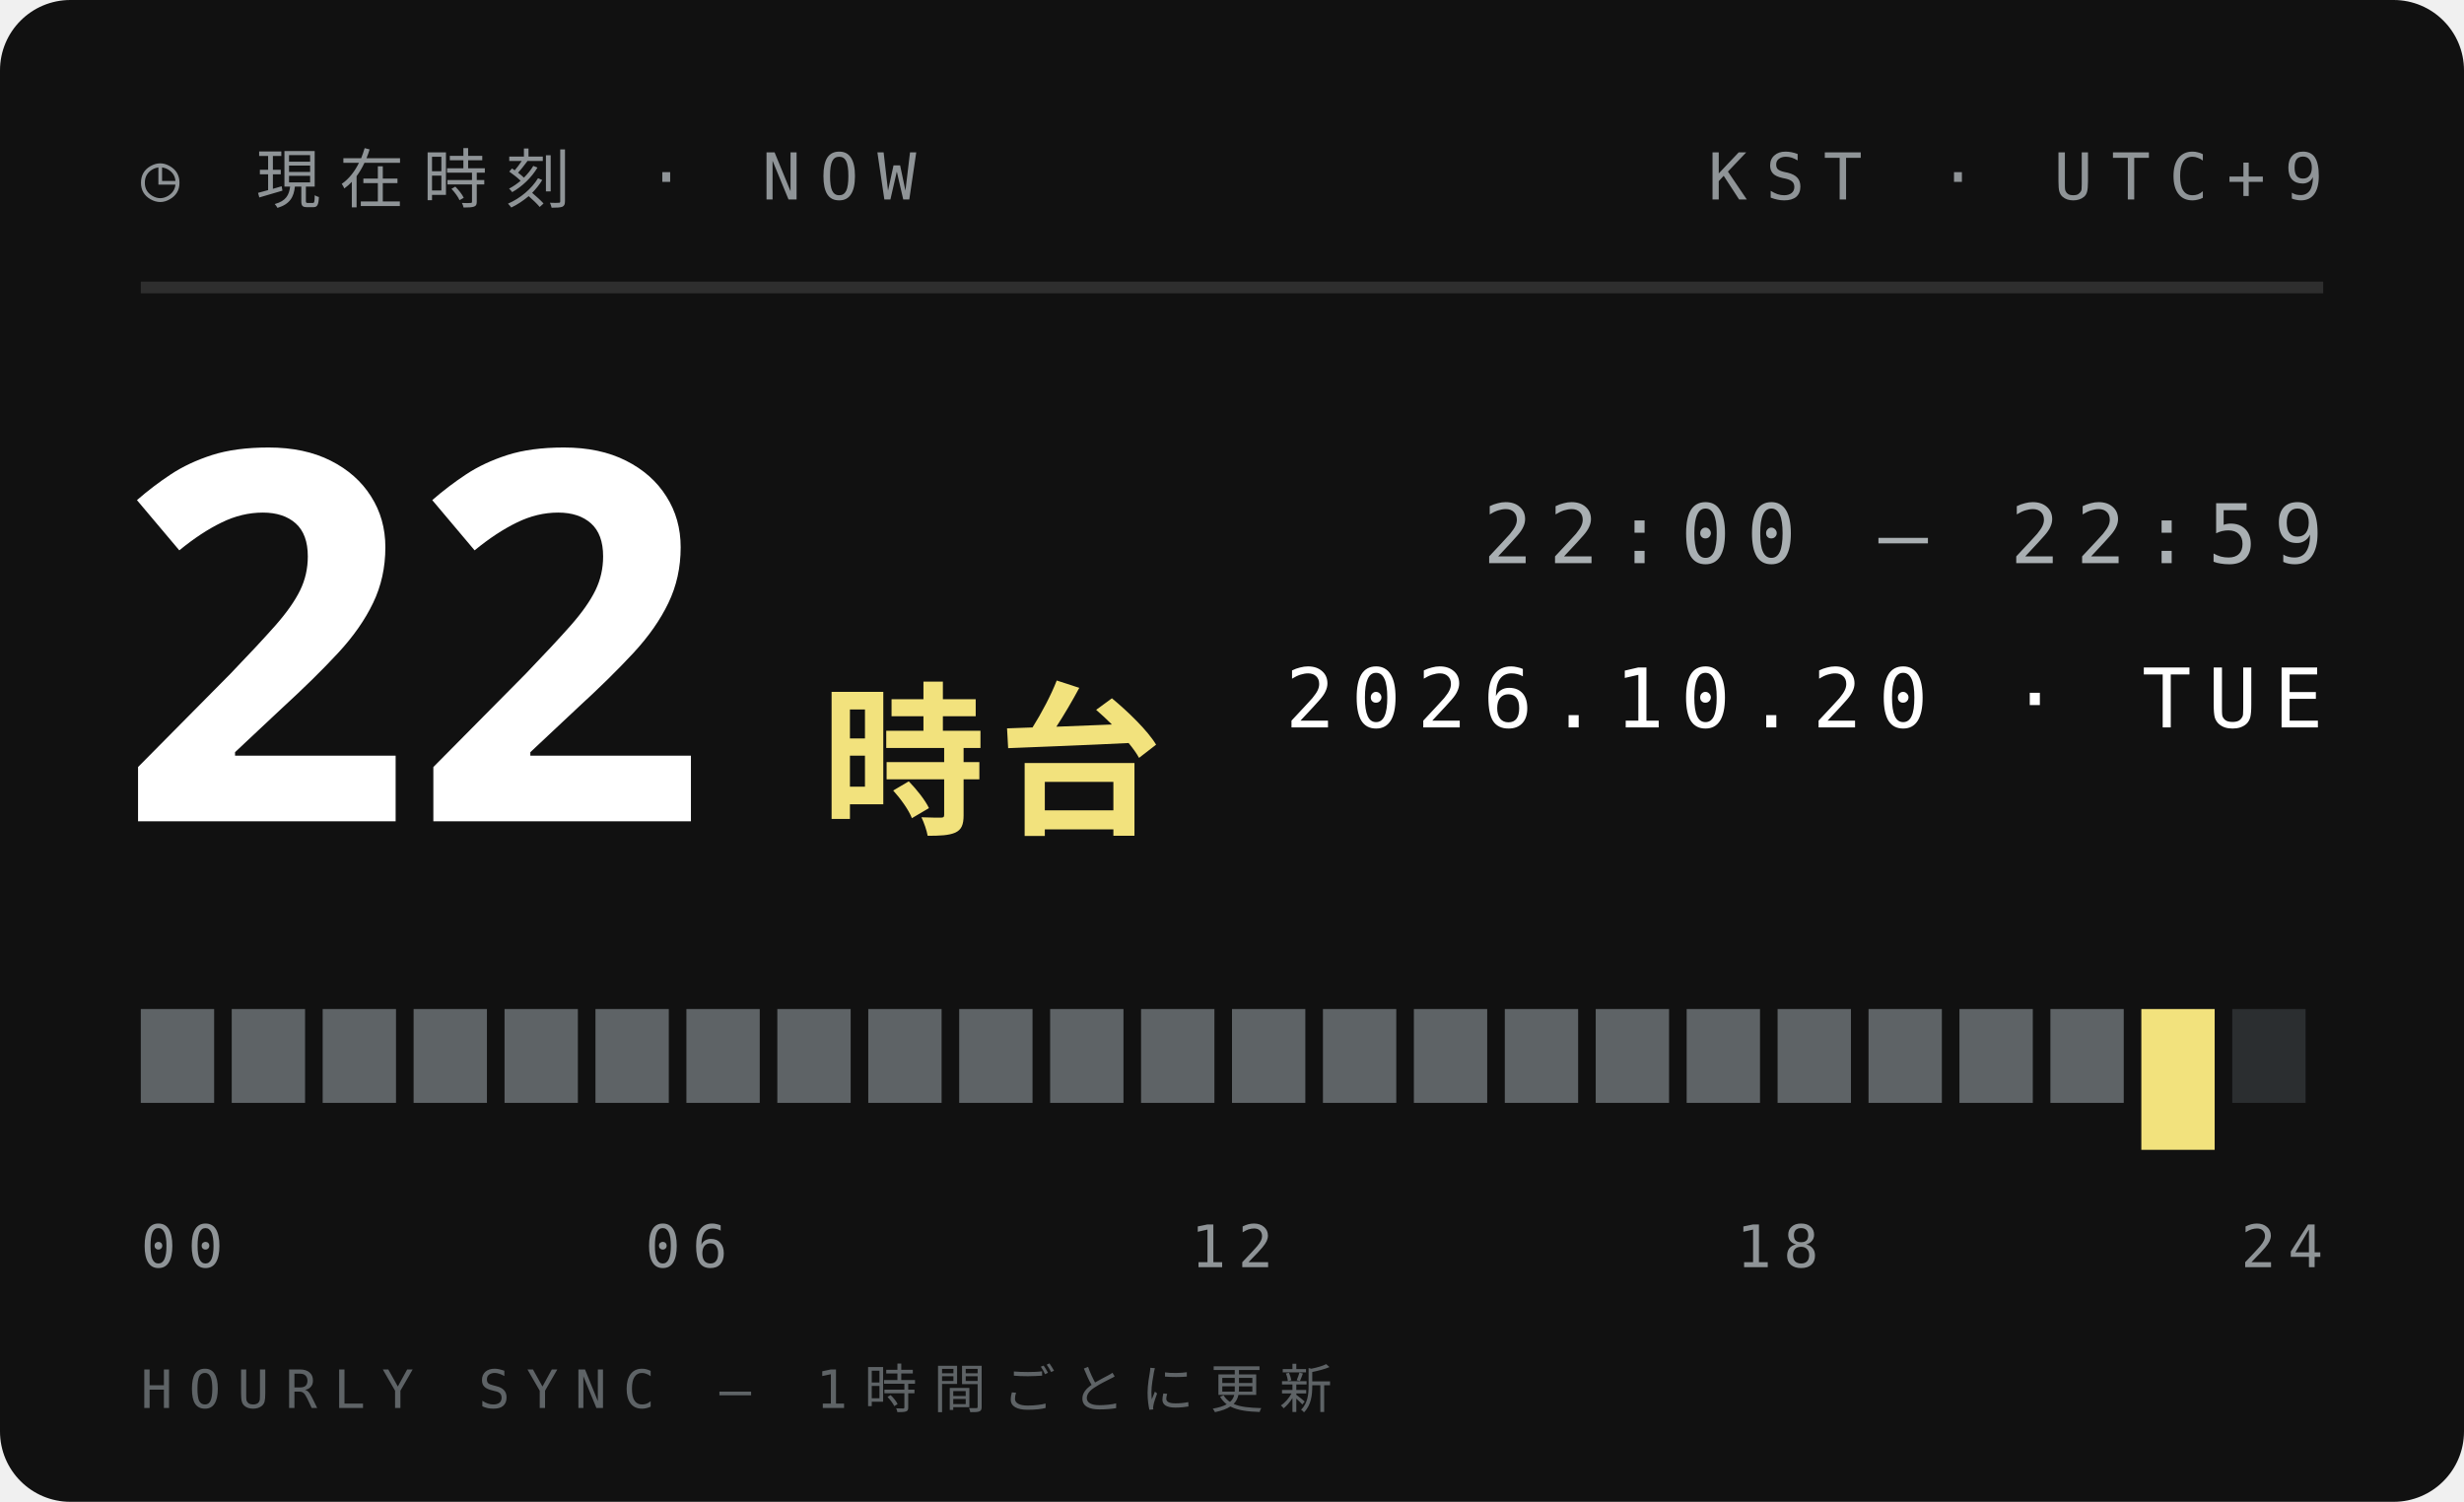
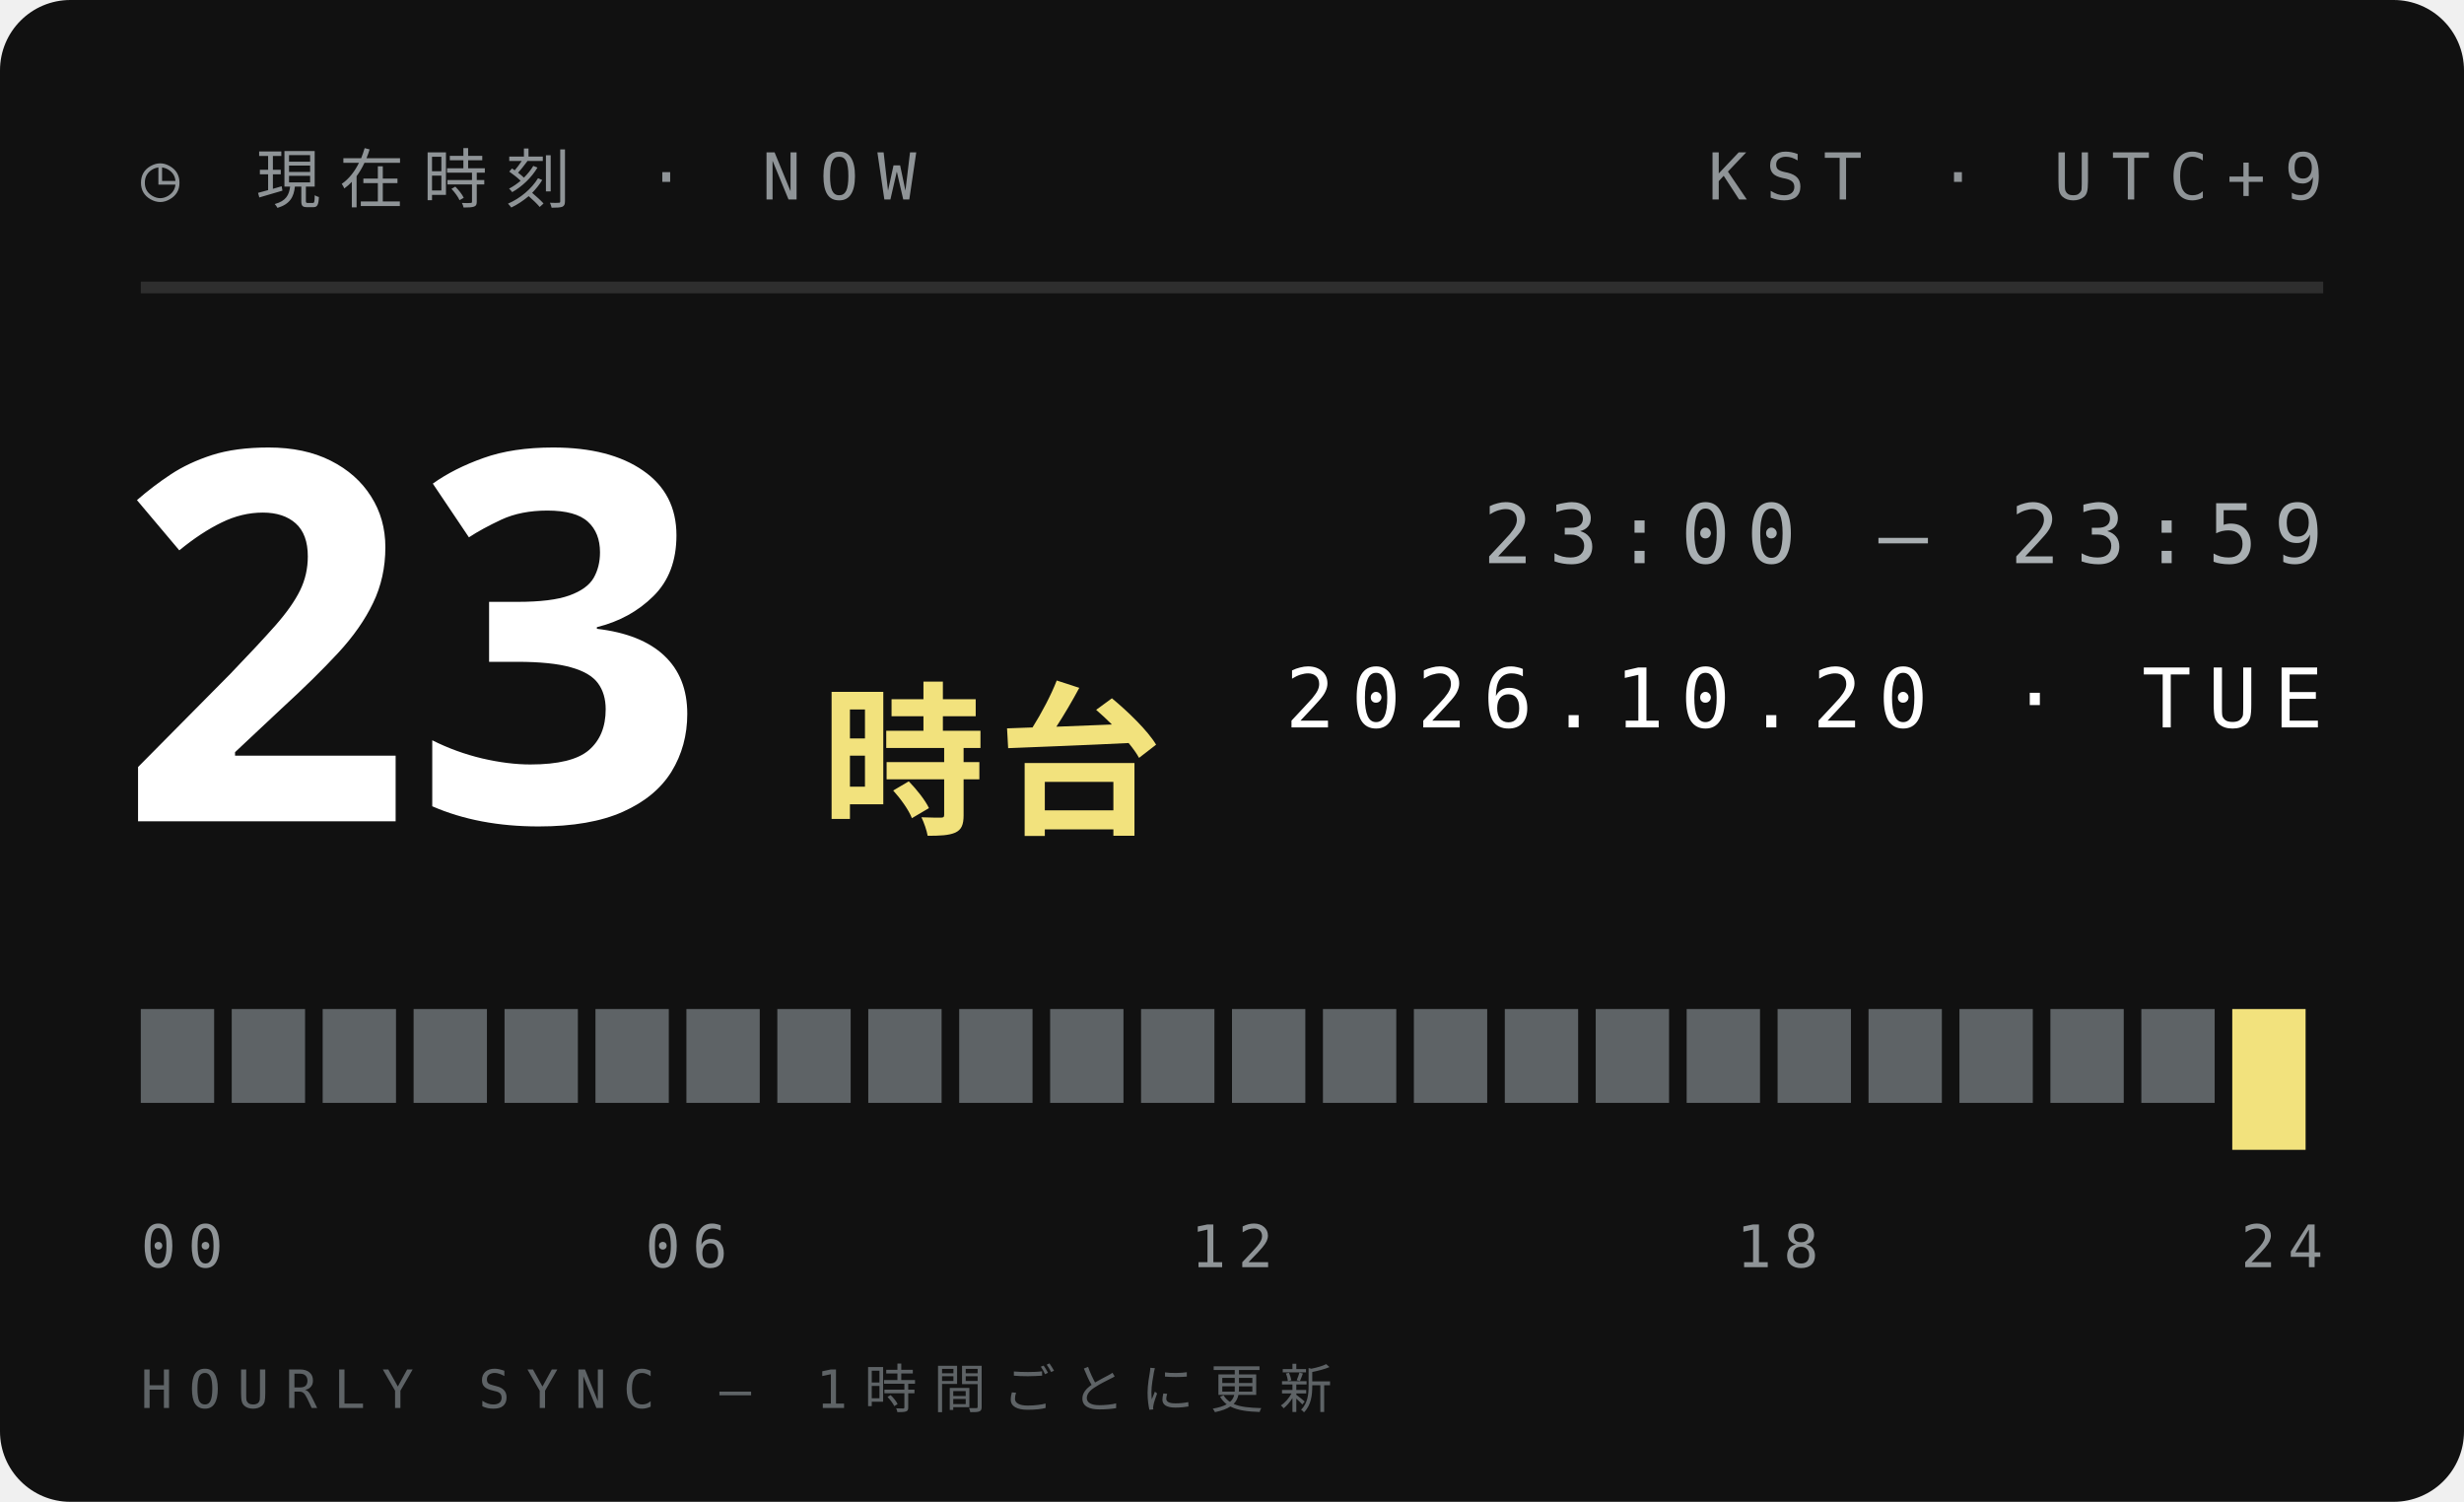
<svg xmlns="http://www.w3.org/2000/svg" width="210" height="128">
  <style>text{font:400 6.5px 'IBM Plex Mono',Menlo,monospace;letter-spacing:1.2px;fill:#5E6366}.s{font-size:5.5px}.v{font-weight:600;font-size:9px;fill:#111;letter-spacing:0}.b{font:900 20px 'Arial Black',sans-serif;fill:#111;letter-spacing:0}.j{font:800 11px 'Hiragino Sans','Noto Sans JP',sans-serif;fill:#111;letter-spacing:2px}</style>
  <rect width="210" height="128" rx="6" fill="#111" />
  <text x="12" y="17" style="font-size:5.5px;letter-spacing:1.6px;fill:#8F9497">◷ 現在時刻 · NOW</text>
  <text x="198" y="17" text-anchor="end" style="font-size:5.5px;letter-spacing:1.6px;fill:#8F9497">KST · UTC+9</text>
  <path d="M12 24.5H198" stroke="#ffffff1f" />
-   <text class="b" x="10" y="70" style="font-size:44px;fill:#fff">22</text>
+   <text class="b" x="10" y="70" style="font-size:44px;fill:#fff">23</text>
  <text class="j" x="70" y="70" style="font-size:14px;letter-spacing:1px;fill:#F2E27D">時台</text>
-   <text x="198" y="48" text-anchor="end" style="font-size:7px;letter-spacing:1.4px;fill:#A9AFB2">22:00 — 22:59</text>
+   <text x="198" y="48" text-anchor="end" style="font-size:7px;letter-spacing:1.4px;fill:#A9AFB2">23:00 — 23:59</text>
  <text x="198" y="62" text-anchor="end" style="font-size:7px;letter-spacing:1.4px;fill:#fff">2026.10.20 · TUE</text>
  <rect x="12.00" y="86" width="6.25" height="8" fill="#5E6366" />
  <rect x="19.75" y="86" width="6.25" height="8" fill="#5E6366" />
  <rect x="27.50" y="86" width="6.25" height="8" fill="#5E6366" />
  <rect x="35.25" y="86" width="6.25" height="8" fill="#5E6366" />
  <rect x="43.00" y="86" width="6.25" height="8" fill="#5E6366" />
  <rect x="50.75" y="86" width="6.25" height="8" fill="#5E6366" />
  <rect x="58.50" y="86" width="6.25" height="8" fill="#5E6366" />
  <rect x="66.25" y="86" width="6.25" height="8" fill="#5E6366" />
  <rect x="74.00" y="86" width="6.25" height="8" fill="#5E6366" />
  <rect x="81.75" y="86" width="6.25" height="8" fill="#5E6366" />
  <rect x="89.50" y="86" width="6.25" height="8" fill="#5E6366" />
  <rect x="97.25" y="86" width="6.25" height="8" fill="#5E6366" />
  <rect x="105.00" y="86" width="6.25" height="8" fill="#5E6366" />
  <rect x="112.75" y="86" width="6.25" height="8" fill="#5E6366" />
  <rect x="120.50" y="86" width="6.25" height="8" fill="#5E6366" />
  <rect x="128.25" y="86" width="6.25" height="8" fill="#5E6366" />
  <rect x="136.00" y="86" width="6.25" height="8" fill="#5E6366" />
  <rect x="143.75" y="86" width="6.25" height="8" fill="#5E6366" />
  <rect x="151.50" y="86" width="6.25" height="8" fill="#5E6366" />
  <rect x="159.25" y="86" width="6.25" height="8" fill="#5E6366" />
  <rect x="167.00" y="86" width="6.25" height="8" fill="#5E6366" />
  <rect x="174.75" y="86" width="6.25" height="8" fill="#5E6366" />
-   <rect x="182.50" y="86" width="6.25" height="12" fill="#F2E27D" />
-   <rect x="190.25" y="86" width="6.25" height="8" fill="#2B2E30" />
+   <rect x="182.50" y="86" width="6.25" height="8" fill="#5E6366" />
+   <rect x="190.25" y="86" width="6.25" height="12" fill="#F2E27D" />
  <text x="12.0" y="108" text-anchor="start" style="font-size:5px;letter-spacing:1px;fill:#8F9497">00</text>
  <text x="58.5" y="108" text-anchor="middle" style="font-size:5px;letter-spacing:1px;fill:#8F9497">06</text>
  <text x="105.0" y="108" text-anchor="middle" style="font-size:5px;letter-spacing:1px;fill:#8F9497">12</text>
  <text x="151.5" y="108" text-anchor="middle" style="font-size:5px;letter-spacing:1px;fill:#8F9497">18</text>
  <text x="198.0" y="108" text-anchor="end" style="font-size:5px;letter-spacing:1px;fill:#8F9497">24</text>
  <text x="12" y="120" style="font-size:4.5px;letter-spacing:1.4px;fill:#5E6366">HOURLY SYNC — 1時間ごとに更新</text>
</svg>
